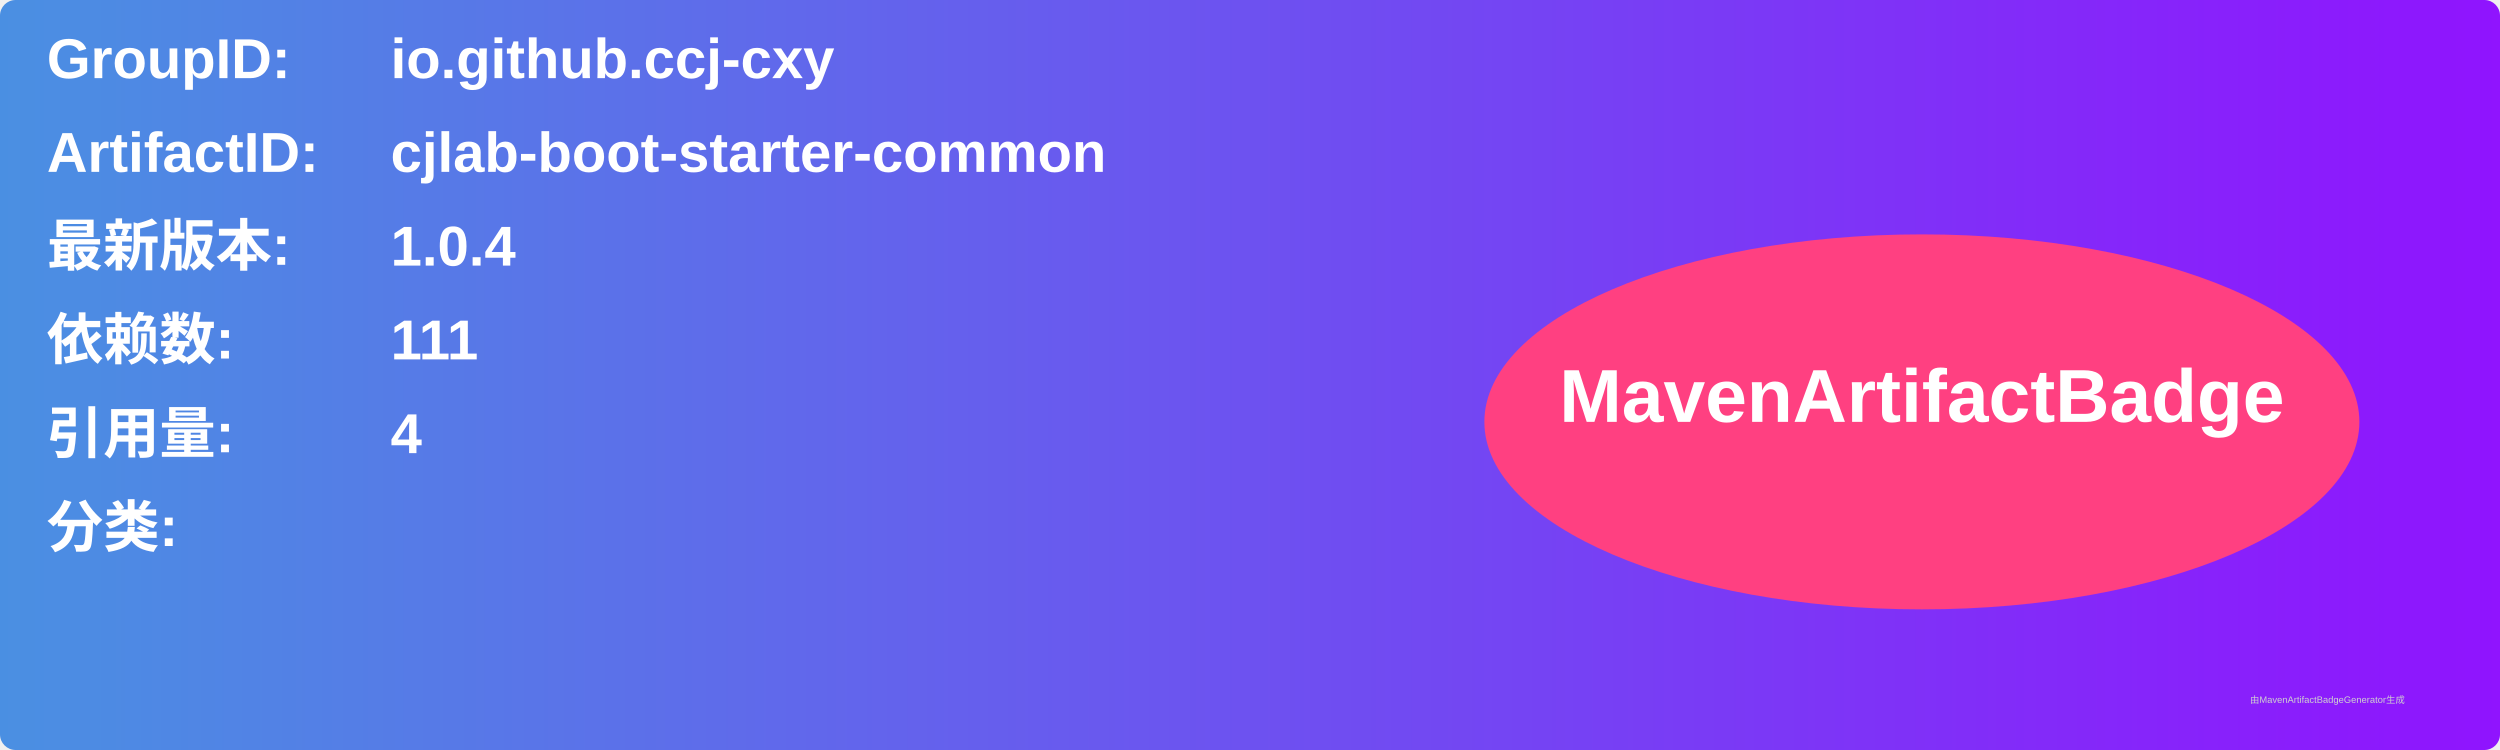
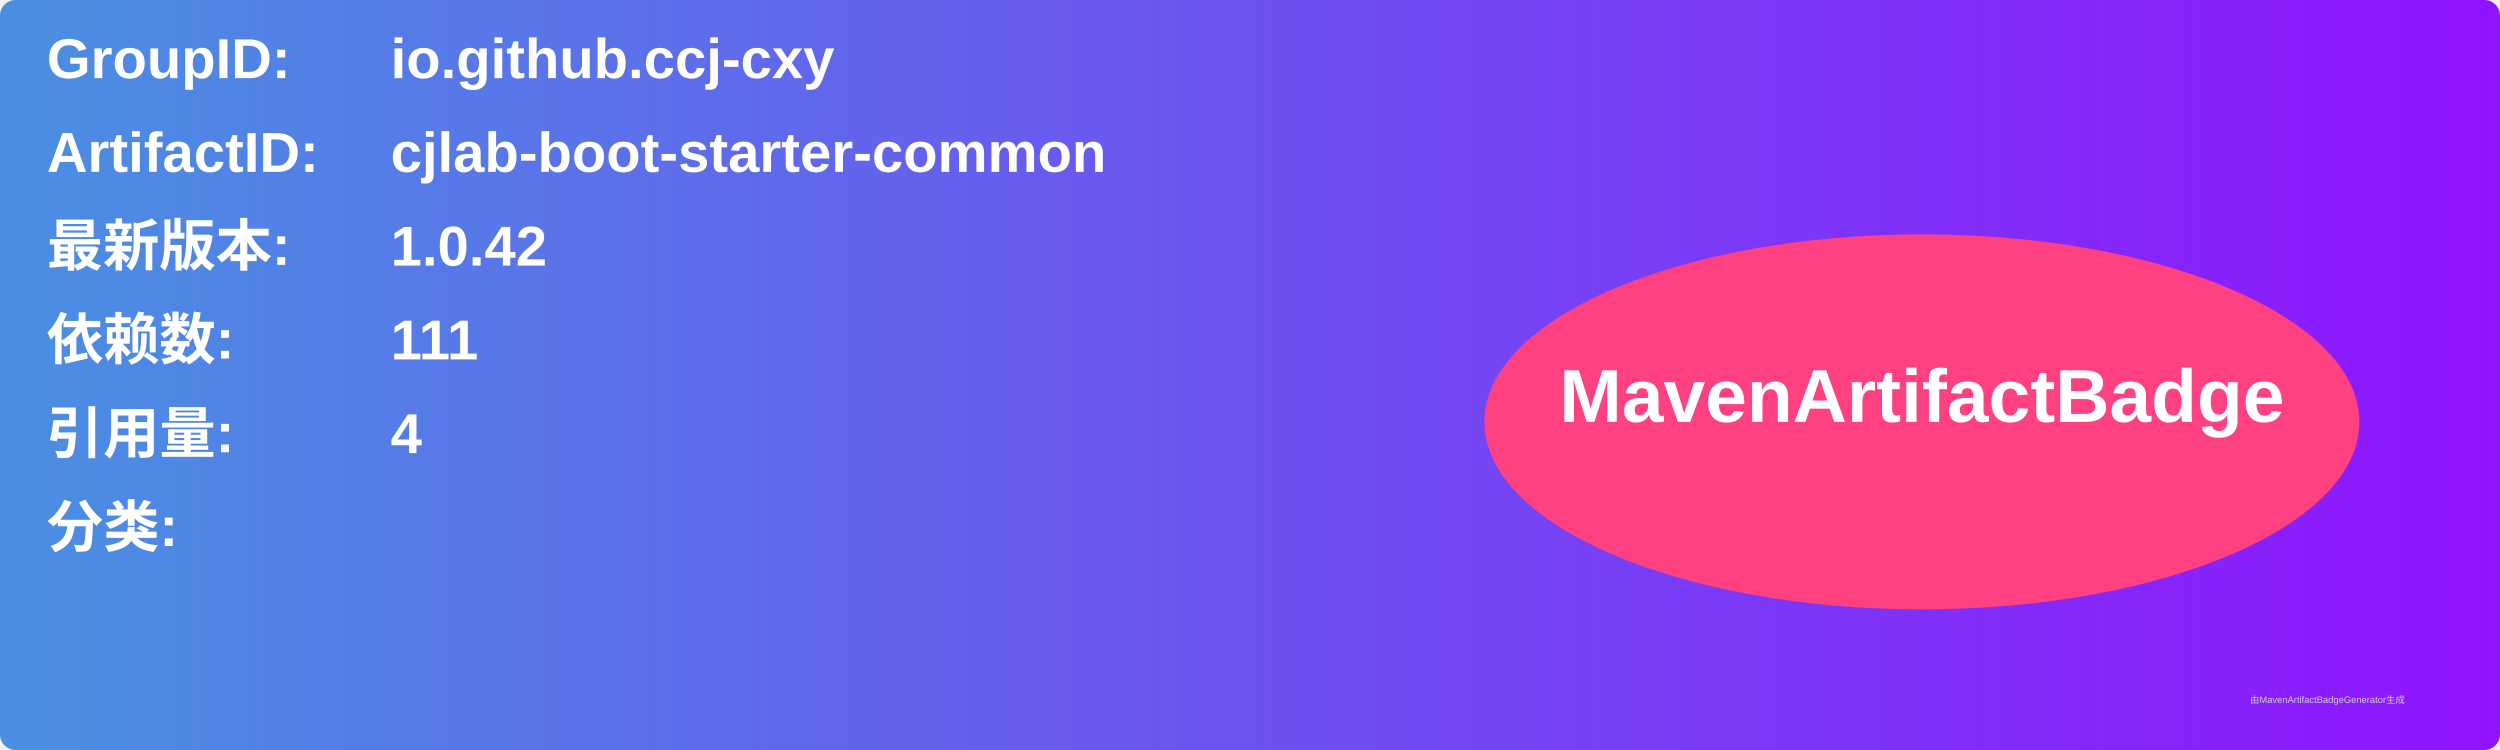
<svg xmlns="http://www.w3.org/2000/svg" width="800" height="240" viewBox="0 0 800 240">
  <linearGradient id="grad" x1="0%" y1="0%" x2="100%" y2="0%">
    <stop offset="0%" stop-color="#4a90e2" />
    <stop offset="100%" stop-color="#9013fe" />
  </linearGradient>
  <rect width="100%" height="100%" rx="5" ry="5" fill="url(#grad)" />
  <g transform="translate(15, 15)">
    <text x="0" y="10" font-family="Arial" font-size="18" fill="white" font-weight="bold" width="260">GroupID:</text>
    <text x="110" y="10" font-family="Arial" font-size="18" fill="white" font-weight="bold" width="460">io.github.ccj-cxy</text>
    <text x="0" y="40" font-family="Arial" font-size="18" fill="white" font-weight="bold" width="260">ArtifactID:</text>
    <text x="110" y="40" font-family="Arial" font-size="18" fill="white" font-weight="bold" width="460">cjlab-boot-starter-common</text>
    <text x="0" y="70" font-family="Arial" font-size="18" fill="white" font-weight="bold">最新版本:</text>
    <text x="110" y="70" font-family="Arial" font-size="18" fill="white" font-weight="bold">
-       <tspan font-weight="bold">1.0.4</tspan>
+       <tspan font-weight="bold">1.0.42</tspan>
    </text>
    <text x="0" y="100" font-family="Arial" font-size="18" fill="white" font-weight="bold">依赖数: </text>
    <text x="110" y="100" font-family="Arial" font-size="18" fill="white">
      <tspan font-weight="bold">111</tspan>
    </text>
    <text x="0" y="130" font-family="Arial" font-size="18" fill="white" font-weight="bold">引用量: </text>
    <text x="110" y="130" font-family="Arial" font-size="18" fill="white">
      <tspan font-weight="bold">4</tspan>
    </text>
    <text x="0" y="160" font-family="Arial" font-size="18" fill="white" font-weight="bold">分类:</text>
    <text x="10" y="190" font-family="Arial" font-size="10" fill="white">
      <tspan font-weight="bold" />
    </text>
    <ellipse cx="600" cy="120" rx="140" ry="60" fill="#ff4081" />
    <text x="600" y="120" text-anchor="middle" font-family="Arial" font-size="24" fill="white" font-weight="bold">MavenArtifactBadge</text>
  </g>
  <text x="720" y="225" font-family="Arial" font-size="3" fill="#d0d0d0">由MavenArtifactBadgeGenerator生成</text>
</svg>
